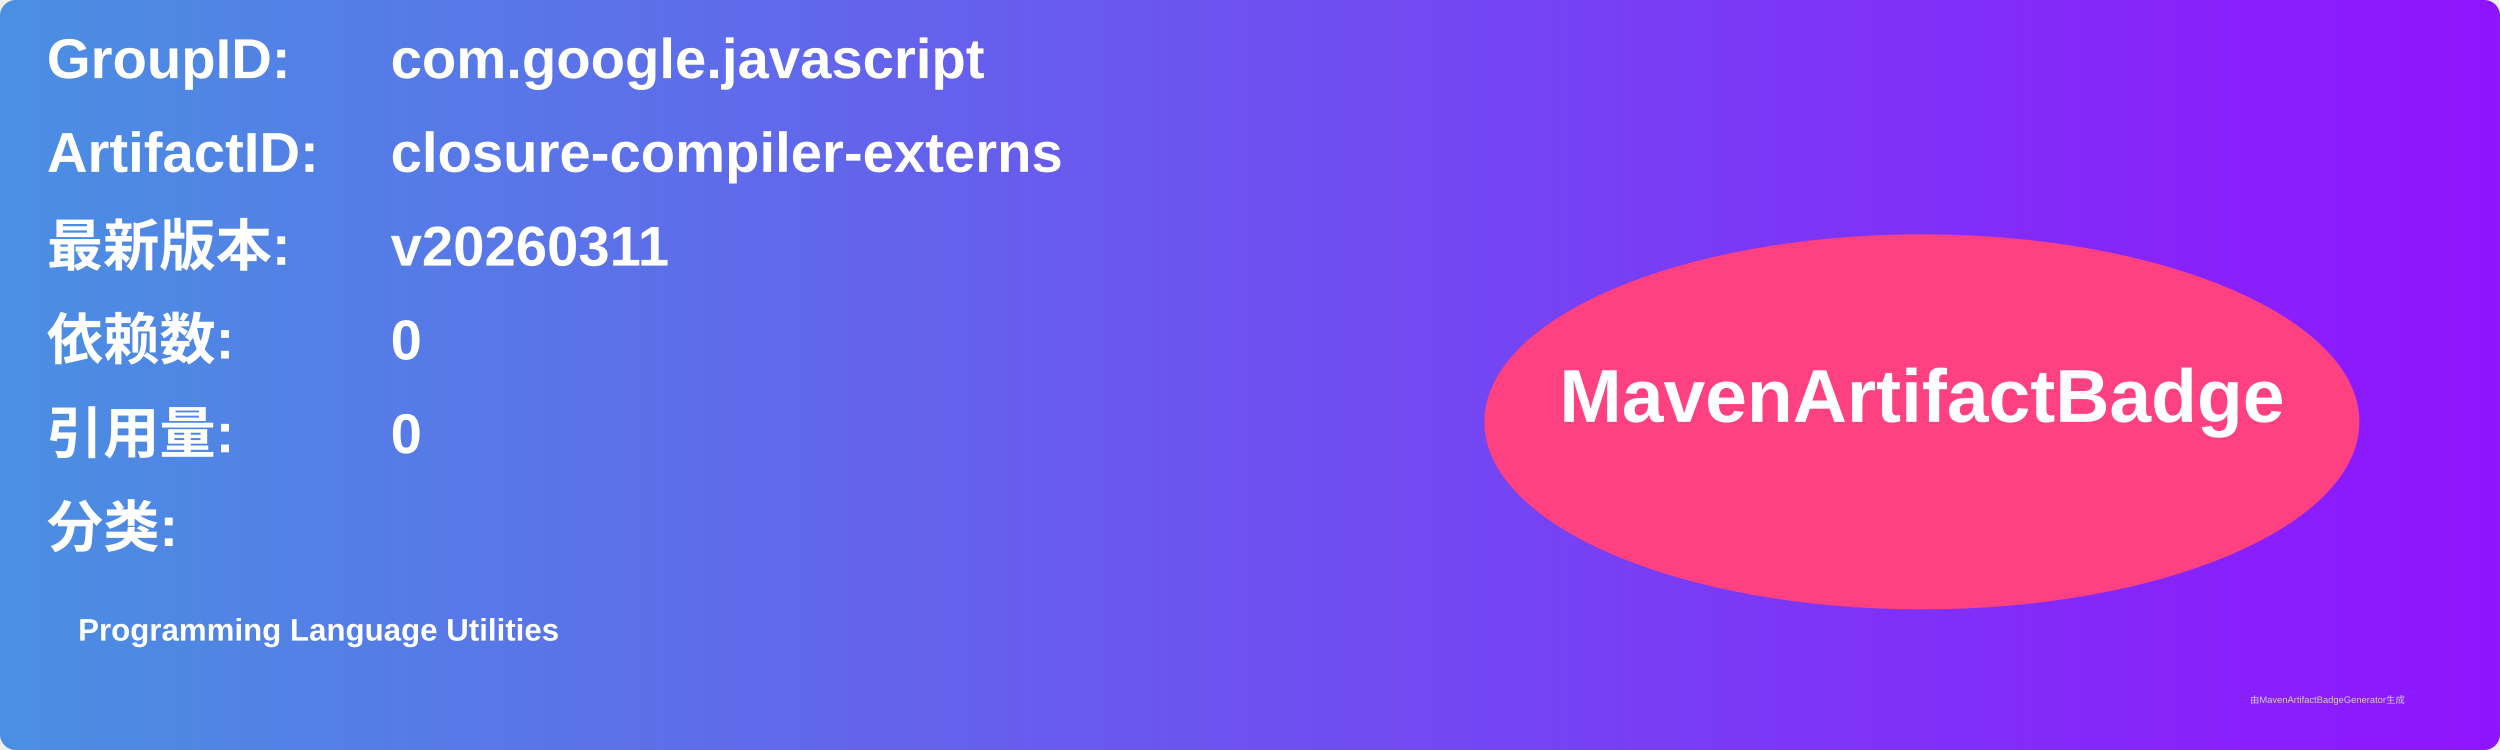
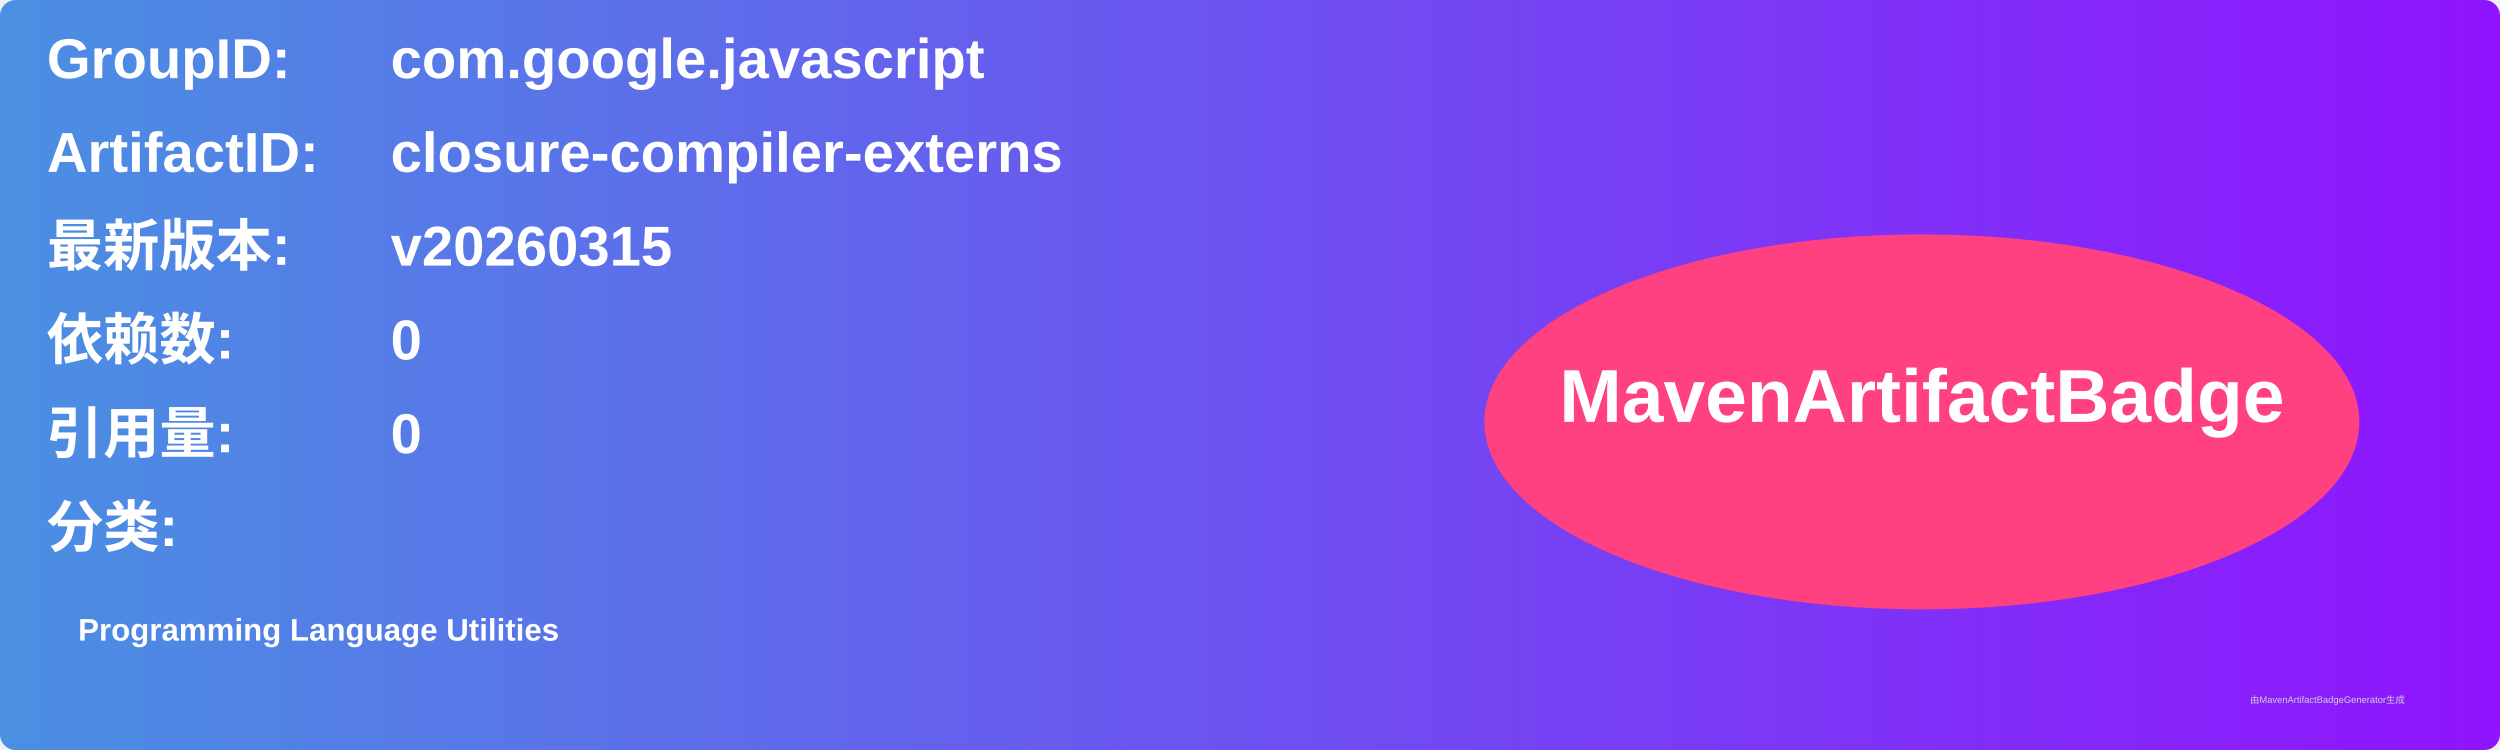
<svg xmlns="http://www.w3.org/2000/svg" width="800" height="240" viewBox="0 0 800 240">
  <linearGradient id="grad" x1="0%" y1="0%" x2="100%" y2="0%">
    <stop offset="0%" stop-color="#4a90e2" />
    <stop offset="100%" stop-color="#9013fe" />
  </linearGradient>
  <rect width="100%" height="100%" rx="5" ry="5" fill="url(#grad)" />
  <g transform="translate(15, 15)">
    <text x="0" y="10" font-family="Arial" font-size="18" fill="white" font-weight="bold" width="260">GroupID:</text>
    <text x="110" y="10" font-family="Arial" font-size="18" fill="white" font-weight="bold" width="460">com.google.javascript</text>
    <text x="0" y="40" font-family="Arial" font-size="18" fill="white" font-weight="bold" width="260">ArtifactID:</text>
    <text x="110" y="40" font-family="Arial" font-size="18" fill="white" font-weight="bold" width="460">closure-compiler-externs</text>
    <text x="0" y="70" font-family="Arial" font-size="18" fill="white" font-weight="bold">最新版本:</text>
    <text x="110" y="70" font-family="Arial" font-size="18" fill="white" font-weight="bold">
-       <tspan font-weight="bold">v20260311</tspan>
+       <tspan font-weight="bold">v20260315</tspan>
    </text>
    <text x="0" y="100" font-family="Arial" font-size="18" fill="white" font-weight="bold">依赖数: </text>
    <text x="110" y="100" font-family="Arial" font-size="18" fill="white">
      <tspan font-weight="bold">0</tspan>
    </text>
    <text x="0" y="130" font-family="Arial" font-size="18" fill="white" font-weight="bold">引用量: </text>
    <text x="110" y="130" font-family="Arial" font-size="18" fill="white">
      <tspan font-weight="bold">0</tspan>
    </text>
    <text x="0" y="160" font-family="Arial" font-size="18" fill="white" font-weight="bold">分类:</text>
    <text x="10" y="190" font-family="Arial" font-size="10" fill="white">
      <tspan font-weight="bold">Programming Language Utilities</tspan>
    </text>
    <ellipse cx="600" cy="120" rx="140" ry="60" fill="#ff4081" />
    <text x="600" y="120" text-anchor="middle" font-family="Arial" font-size="24" fill="white" font-weight="bold">MavenArtifactBadge</text>
  </g>
  <text x="720" y="225" font-family="Arial" font-size="3" fill="#d0d0d0">由MavenArtifactBadgeGenerator生成</text>
</svg>
